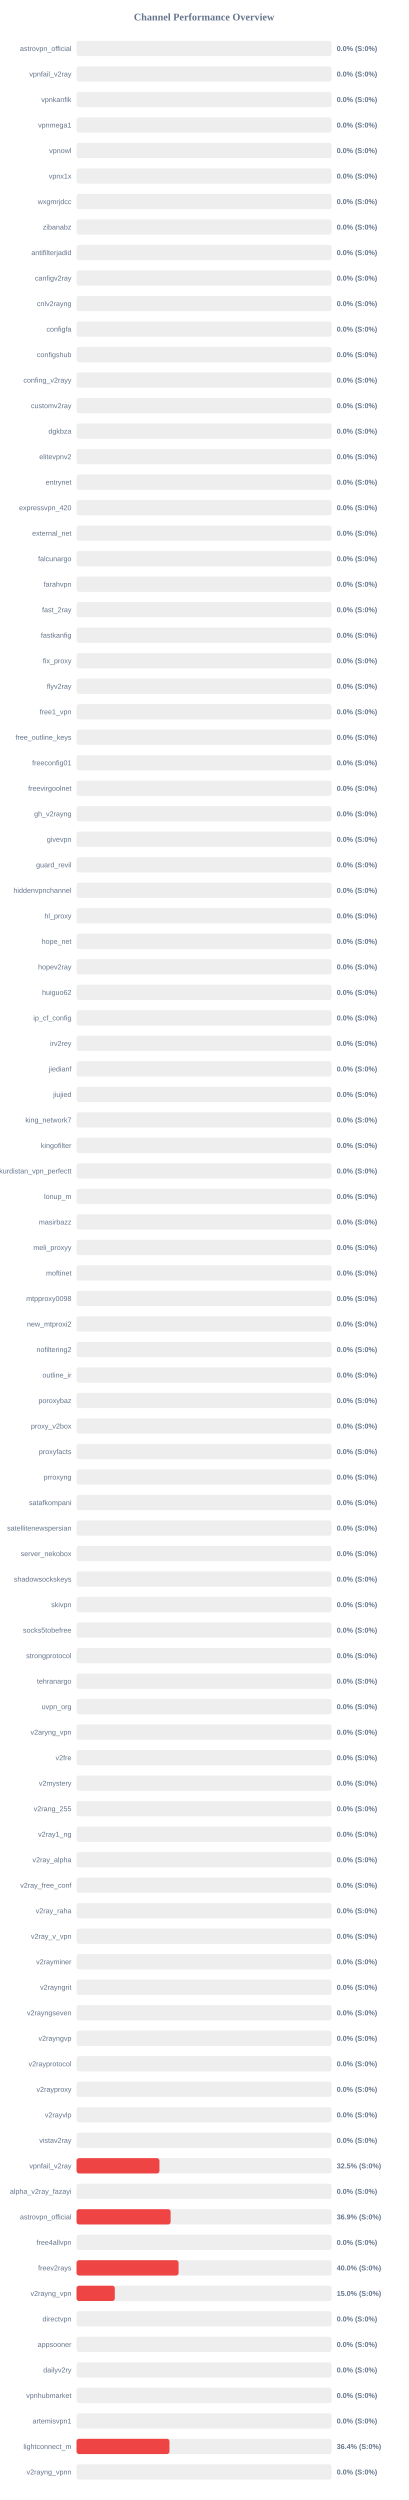
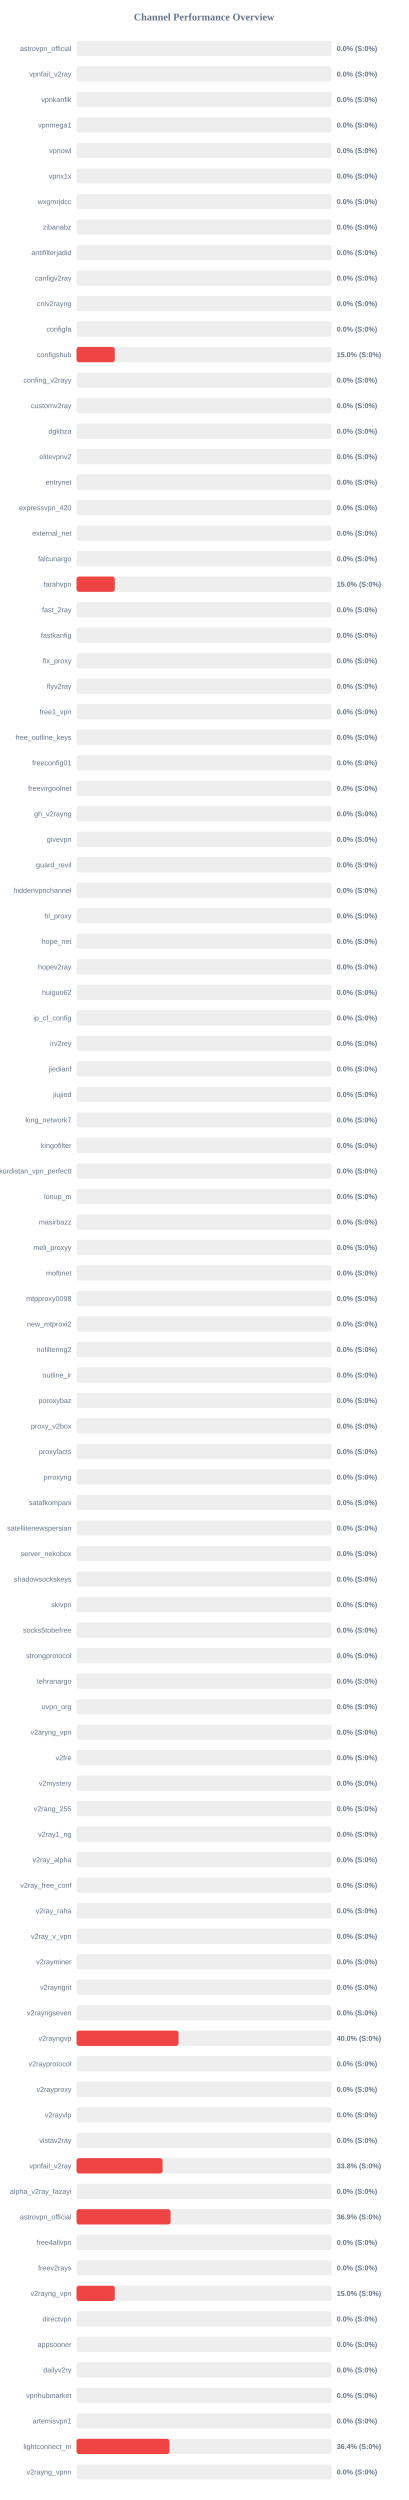
<svg xmlns="http://www.w3.org/2000/svg" width="800" height="4900" version="1.1">
  <style>
        .row { font: 14px Arial; fill: #64748b; }
        .score { font: bold 14px Arial; fill: #64748b; }
    </style>
  <text x="400" y="40" text-anchor="middle" font-size="20px" font-weight="bold" fill="#64748b">Channel Performance Overview</text>
  <rect x="150" y="80" width="500" height="30" fill="#eee" rx="5" />
  <rect x="150" y="80" width="0.0" height="30" fill="#ef4444" rx="5" />
  <text x="140" y="100" text-anchor="end" class="row">astrovpn_official</text>
  <text x="660" y="100" text-anchor="start" class="score">0.0% (S:0%)</text>
  <rect x="150" y="130" width="500" height="30" fill="#eee" rx="5" />
  <rect x="150" y="130" width="0.0" height="30" fill="#ef4444" rx="5" />
  <text x="140" y="150" text-anchor="end" class="row">vpnfail_v2ray</text>
  <text x="660" y="150" text-anchor="start" class="score">0.0% (S:0%)</text>
  <rect x="150" y="180" width="500" height="30" fill="#eee" rx="5" />
  <rect x="150" y="180" width="0.0" height="30" fill="#ef4444" rx="5" />
  <text x="140" y="200" text-anchor="end" class="row">vpnkanfik</text>
  <text x="660" y="200" text-anchor="start" class="score">0.0% (S:0%)</text>
  <rect x="150" y="230" width="500" height="30" fill="#eee" rx="5" />
  <rect x="150" y="230" width="0.0" height="30" fill="#ef4444" rx="5" />
  <text x="140" y="250" text-anchor="end" class="row">vpnmega1</text>
  <text x="660" y="250" text-anchor="start" class="score">0.0% (S:0%)</text>
  <rect x="150" y="280" width="500" height="30" fill="#eee" rx="5" />
  <rect x="150" y="280" width="0.0" height="30" fill="#ef4444" rx="5" />
  <text x="140" y="300" text-anchor="end" class="row">vpnowl</text>
  <text x="660" y="300" text-anchor="start" class="score">0.0% (S:0%)</text>
  <rect x="150" y="330" width="500" height="30" fill="#eee" rx="5" />
  <rect x="150" y="330" width="0.0" height="30" fill="#ef4444" rx="5" />
  <text x="140" y="350" text-anchor="end" class="row">vpnx1x</text>
  <text x="660" y="350" text-anchor="start" class="score">0.0% (S:0%)</text>
  <rect x="150" y="380" width="500" height="30" fill="#eee" rx="5" />
  <rect x="150" y="380" width="0.0" height="30" fill="#ef4444" rx="5" />
  <text x="140" y="400" text-anchor="end" class="row">wxgmrjdcc</text>
  <text x="660" y="400" text-anchor="start" class="score">0.0% (S:0%)</text>
  <rect x="150" y="430" width="500" height="30" fill="#eee" rx="5" />
  <rect x="150" y="430" width="0.0" height="30" fill="#ef4444" rx="5" />
  <text x="140" y="450" text-anchor="end" class="row">zibanabz</text>
  <text x="660" y="450" text-anchor="start" class="score">0.0% (S:0%)</text>
  <rect x="150" y="480" width="500" height="30" fill="#eee" rx="5" />
  <rect x="150" y="480" width="0.0" height="30" fill="#ef4444" rx="5" />
  <text x="140" y="500" text-anchor="end" class="row">antifilterjadid</text>
  <text x="660" y="500" text-anchor="start" class="score">0.0% (S:0%)</text>
  <rect x="150" y="530" width="500" height="30" fill="#eee" rx="5" />
  <rect x="150" y="530" width="0.0" height="30" fill="#ef4444" rx="5" />
  <text x="140" y="550" text-anchor="end" class="row">canfigv2ray</text>
  <text x="660" y="550" text-anchor="start" class="score">0.0% (S:0%)</text>
  <rect x="150" y="580" width="500" height="30" fill="#eee" rx="5" />
  <rect x="150" y="580" width="0.0" height="30" fill="#ef4444" rx="5" />
  <text x="140" y="600" text-anchor="end" class="row">cnlv2rayng</text>
  <text x="660" y="600" text-anchor="start" class="score">0.0% (S:0%)</text>
  <rect x="150" y="630" width="500" height="30" fill="#eee" rx="5" />
  <rect x="150" y="630" width="0.0" height="30" fill="#ef4444" rx="5" />
  <text x="140" y="650" text-anchor="end" class="row">configfa</text>
  <text x="660" y="650" text-anchor="start" class="score">0.0% (S:0%)</text>
  <rect x="150" y="680" width="500" height="30" fill="#eee" rx="5" />
-   <rect x="150" y="680" width="0.0" height="30" fill="#ef4444" rx="5" />
+   <rect x="150" y="680" width="75.0" height="30" fill="#ef4444" rx="5" />
  <text x="140" y="700" text-anchor="end" class="row">configshub</text>
-   <text x="660" y="700" text-anchor="start" class="score">0.0% (S:0%)</text>
+   <text x="660" y="700" text-anchor="start" class="score">15.0% (S:0%)</text>
  <rect x="150" y="730" width="500" height="30" fill="#eee" rx="5" />
  <rect x="150" y="730" width="0.0" height="30" fill="#ef4444" rx="5" />
  <text x="140" y="750" text-anchor="end" class="row">confing_v2rayy</text>
  <text x="660" y="750" text-anchor="start" class="score">0.0% (S:0%)</text>
  <rect x="150" y="780" width="500" height="30" fill="#eee" rx="5" />
  <rect x="150" y="780" width="0.0" height="30" fill="#ef4444" rx="5" />
  <text x="140" y="800" text-anchor="end" class="row">customv2ray</text>
  <text x="660" y="800" text-anchor="start" class="score">0.0% (S:0%)</text>
  <rect x="150" y="830" width="500" height="30" fill="#eee" rx="5" />
  <rect x="150" y="830" width="0.0" height="30" fill="#ef4444" rx="5" />
  <text x="140" y="850" text-anchor="end" class="row">dgkbza</text>
  <text x="660" y="850" text-anchor="start" class="score">0.0% (S:0%)</text>
  <rect x="150" y="880" width="500" height="30" fill="#eee" rx="5" />
  <rect x="150" y="880" width="0.0" height="30" fill="#ef4444" rx="5" />
  <text x="140" y="900" text-anchor="end" class="row">elitevpnv2</text>
  <text x="660" y="900" text-anchor="start" class="score">0.0% (S:0%)</text>
  <rect x="150" y="930" width="500" height="30" fill="#eee" rx="5" />
  <rect x="150" y="930" width="0.0" height="30" fill="#ef4444" rx="5" />
  <text x="140" y="950" text-anchor="end" class="row">entrynet</text>
  <text x="660" y="950" text-anchor="start" class="score">0.0% (S:0%)</text>
  <rect x="150" y="980" width="500" height="30" fill="#eee" rx="5" />
  <rect x="150" y="980" width="0.0" height="30" fill="#ef4444" rx="5" />
  <text x="140" y="1000" text-anchor="end" class="row">expressvpn_420</text>
  <text x="660" y="1000" text-anchor="start" class="score">0.0% (S:0%)</text>
  <rect x="150" y="1030" width="500" height="30" fill="#eee" rx="5" />
  <rect x="150" y="1030" width="0.0" height="30" fill="#ef4444" rx="5" />
  <text x="140" y="1050" text-anchor="end" class="row">external_net</text>
  <text x="660" y="1050" text-anchor="start" class="score">0.0% (S:0%)</text>
  <rect x="150" y="1080" width="500" height="30" fill="#eee" rx="5" />
  <rect x="150" y="1080" width="0.0" height="30" fill="#ef4444" rx="5" />
  <text x="140" y="1100" text-anchor="end" class="row">falcunargo</text>
  <text x="660" y="1100" text-anchor="start" class="score">0.0% (S:0%)</text>
  <rect x="150" y="1130" width="500" height="30" fill="#eee" rx="5" />
-   <rect x="150" y="1130" width="0.0" height="30" fill="#ef4444" rx="5" />
+   <rect x="150" y="1130" width="75.0" height="30" fill="#ef4444" rx="5" />
  <text x="140" y="1150" text-anchor="end" class="row">farahvpn</text>
-   <text x="660" y="1150" text-anchor="start" class="score">0.0% (S:0%)</text>
+   <text x="660" y="1150" text-anchor="start" class="score">15.0% (S:0%)</text>
  <rect x="150" y="1180" width="500" height="30" fill="#eee" rx="5" />
  <rect x="150" y="1180" width="0.0" height="30" fill="#ef4444" rx="5" />
  <text x="140" y="1200" text-anchor="end" class="row">fast_2ray</text>
  <text x="660" y="1200" text-anchor="start" class="score">0.0% (S:0%)</text>
  <rect x="150" y="1230" width="500" height="30" fill="#eee" rx="5" />
  <rect x="150" y="1230" width="0.0" height="30" fill="#ef4444" rx="5" />
  <text x="140" y="1250" text-anchor="end" class="row">fastkanfig</text>
  <text x="660" y="1250" text-anchor="start" class="score">0.0% (S:0%)</text>
  <rect x="150" y="1280" width="500" height="30" fill="#eee" rx="5" />
  <rect x="150" y="1280" width="0.0" height="30" fill="#ef4444" rx="5" />
  <text x="140" y="1300" text-anchor="end" class="row">fix_proxy</text>
  <text x="660" y="1300" text-anchor="start" class="score">0.0% (S:0%)</text>
  <rect x="150" y="1330" width="500" height="30" fill="#eee" rx="5" />
  <rect x="150" y="1330" width="0.0" height="30" fill="#ef4444" rx="5" />
  <text x="140" y="1350" text-anchor="end" class="row">flyv2ray</text>
  <text x="660" y="1350" text-anchor="start" class="score">0.0% (S:0%)</text>
  <rect x="150" y="1380" width="500" height="30" fill="#eee" rx="5" />
  <rect x="150" y="1380" width="0.0" height="30" fill="#ef4444" rx="5" />
  <text x="140" y="1400" text-anchor="end" class="row">free1_vpn</text>
  <text x="660" y="1400" text-anchor="start" class="score">0.0% (S:0%)</text>
  <rect x="150" y="1430" width="500" height="30" fill="#eee" rx="5" />
  <rect x="150" y="1430" width="0.0" height="30" fill="#ef4444" rx="5" />
  <text x="140" y="1450" text-anchor="end" class="row">free_outline_keys</text>
  <text x="660" y="1450" text-anchor="start" class="score">0.0% (S:0%)</text>
  <rect x="150" y="1480" width="500" height="30" fill="#eee" rx="5" />
  <rect x="150" y="1480" width="0.0" height="30" fill="#ef4444" rx="5" />
  <text x="140" y="1500" text-anchor="end" class="row">freeconfig01</text>
  <text x="660" y="1500" text-anchor="start" class="score">0.0% (S:0%)</text>
  <rect x="150" y="1530" width="500" height="30" fill="#eee" rx="5" />
  <rect x="150" y="1530" width="0.0" height="30" fill="#ef4444" rx="5" />
  <text x="140" y="1550" text-anchor="end" class="row">freevirgoolnet</text>
  <text x="660" y="1550" text-anchor="start" class="score">0.0% (S:0%)</text>
  <rect x="150" y="1580" width="500" height="30" fill="#eee" rx="5" />
  <rect x="150" y="1580" width="0.0" height="30" fill="#ef4444" rx="5" />
  <text x="140" y="1600" text-anchor="end" class="row">gh_v2rayng</text>
  <text x="660" y="1600" text-anchor="start" class="score">0.0% (S:0%)</text>
  <rect x="150" y="1630" width="500" height="30" fill="#eee" rx="5" />
  <rect x="150" y="1630" width="0.0" height="30" fill="#ef4444" rx="5" />
  <text x="140" y="1650" text-anchor="end" class="row">givevpn</text>
  <text x="660" y="1650" text-anchor="start" class="score">0.0% (S:0%)</text>
  <rect x="150" y="1680" width="500" height="30" fill="#eee" rx="5" />
  <rect x="150" y="1680" width="0.0" height="30" fill="#ef4444" rx="5" />
  <text x="140" y="1700" text-anchor="end" class="row">guard_revil</text>
  <text x="660" y="1700" text-anchor="start" class="score">0.0% (S:0%)</text>
  <rect x="150" y="1730" width="500" height="30" fill="#eee" rx="5" />
  <rect x="150" y="1730" width="0.0" height="30" fill="#ef4444" rx="5" />
  <text x="140" y="1750" text-anchor="end" class="row">hiddenvpnchannel</text>
  <text x="660" y="1750" text-anchor="start" class="score">0.0% (S:0%)</text>
  <rect x="150" y="1780" width="500" height="30" fill="#eee" rx="5" />
  <rect x="150" y="1780" width="0.0" height="30" fill="#ef4444" rx="5" />
  <text x="140" y="1800" text-anchor="end" class="row">hl_proxy</text>
  <text x="660" y="1800" text-anchor="start" class="score">0.0% (S:0%)</text>
  <rect x="150" y="1830" width="500" height="30" fill="#eee" rx="5" />
  <rect x="150" y="1830" width="0.0" height="30" fill="#ef4444" rx="5" />
  <text x="140" y="1850" text-anchor="end" class="row">hope_net</text>
  <text x="660" y="1850" text-anchor="start" class="score">0.0% (S:0%)</text>
  <rect x="150" y="1880" width="500" height="30" fill="#eee" rx="5" />
  <rect x="150" y="1880" width="0.0" height="30" fill="#ef4444" rx="5" />
  <text x="140" y="1900" text-anchor="end" class="row">hopev2ray</text>
  <text x="660" y="1900" text-anchor="start" class="score">0.0% (S:0%)</text>
  <rect x="150" y="1930" width="500" height="30" fill="#eee" rx="5" />
  <rect x="150" y="1930" width="0.0" height="30" fill="#ef4444" rx="5" />
  <text x="140" y="1950" text-anchor="end" class="row">huiguo62</text>
  <text x="660" y="1950" text-anchor="start" class="score">0.0% (S:0%)</text>
  <rect x="150" y="1980" width="500" height="30" fill="#eee" rx="5" />
  <rect x="150" y="1980" width="0.0" height="30" fill="#ef4444" rx="5" />
  <text x="140" y="2000" text-anchor="end" class="row">ip_cf_config</text>
  <text x="660" y="2000" text-anchor="start" class="score">0.0% (S:0%)</text>
  <rect x="150" y="2030" width="500" height="30" fill="#eee" rx="5" />
  <rect x="150" y="2030" width="0.0" height="30" fill="#ef4444" rx="5" />
  <text x="140" y="2050" text-anchor="end" class="row">irv2rey</text>
  <text x="660" y="2050" text-anchor="start" class="score">0.0% (S:0%)</text>
  <rect x="150" y="2080" width="500" height="30" fill="#eee" rx="5" />
  <rect x="150" y="2080" width="0.0" height="30" fill="#ef4444" rx="5" />
  <text x="140" y="2100" text-anchor="end" class="row">jiedianf</text>
  <text x="660" y="2100" text-anchor="start" class="score">0.0% (S:0%)</text>
  <rect x="150" y="2130" width="500" height="30" fill="#eee" rx="5" />
  <rect x="150" y="2130" width="0.0" height="30" fill="#ef4444" rx="5" />
  <text x="140" y="2150" text-anchor="end" class="row">jiujied</text>
  <text x="660" y="2150" text-anchor="start" class="score">0.0% (S:0%)</text>
  <rect x="150" y="2180" width="500" height="30" fill="#eee" rx="5" />
  <rect x="150" y="2180" width="0.0" height="30" fill="#ef4444" rx="5" />
  <text x="140" y="2200" text-anchor="end" class="row">king_network7</text>
  <text x="660" y="2200" text-anchor="start" class="score">0.0% (S:0%)</text>
  <rect x="150" y="2230" width="500" height="30" fill="#eee" rx="5" />
  <rect x="150" y="2230" width="0.0" height="30" fill="#ef4444" rx="5" />
  <text x="140" y="2250" text-anchor="end" class="row">kingofilter</text>
  <text x="660" y="2250" text-anchor="start" class="score">0.0% (S:0%)</text>
  <rect x="150" y="2280" width="500" height="30" fill="#eee" rx="5" />
  <rect x="150" y="2280" width="0.0" height="30" fill="#ef4444" rx="5" />
  <text x="140" y="2300" text-anchor="end" class="row">kurdistan_vpn_perfectt</text>
  <text x="660" y="2300" text-anchor="start" class="score">0.0% (S:0%)</text>
  <rect x="150" y="2330" width="500" height="30" fill="#eee" rx="5" />
  <rect x="150" y="2330" width="0.0" height="30" fill="#ef4444" rx="5" />
  <text x="140" y="2350" text-anchor="end" class="row">lonup_m</text>
  <text x="660" y="2350" text-anchor="start" class="score">0.0% (S:0%)</text>
  <rect x="150" y="2380" width="500" height="30" fill="#eee" rx="5" />
  <rect x="150" y="2380" width="0.0" height="30" fill="#ef4444" rx="5" />
  <text x="140" y="2400" text-anchor="end" class="row">masirbazz</text>
  <text x="660" y="2400" text-anchor="start" class="score">0.0% (S:0%)</text>
  <rect x="150" y="2430" width="500" height="30" fill="#eee" rx="5" />
  <rect x="150" y="2430" width="0.0" height="30" fill="#ef4444" rx="5" />
  <text x="140" y="2450" text-anchor="end" class="row">meli_proxyy</text>
  <text x="660" y="2450" text-anchor="start" class="score">0.0% (S:0%)</text>
  <rect x="150" y="2480" width="500" height="30" fill="#eee" rx="5" />
  <rect x="150" y="2480" width="0.0" height="30" fill="#ef4444" rx="5" />
  <text x="140" y="2500" text-anchor="end" class="row">moftinet</text>
  <text x="660" y="2500" text-anchor="start" class="score">0.0% (S:0%)</text>
  <rect x="150" y="2530" width="500" height="30" fill="#eee" rx="5" />
  <rect x="150" y="2530" width="0.0" height="30" fill="#ef4444" rx="5" />
  <text x="140" y="2550" text-anchor="end" class="row">mtpproxy0098</text>
  <text x="660" y="2550" text-anchor="start" class="score">0.0% (S:0%)</text>
  <rect x="150" y="2580" width="500" height="30" fill="#eee" rx="5" />
  <rect x="150" y="2580" width="0.0" height="30" fill="#ef4444" rx="5" />
  <text x="140" y="2600" text-anchor="end" class="row">new_mtproxi2</text>
  <text x="660" y="2600" text-anchor="start" class="score">0.0% (S:0%)</text>
  <rect x="150" y="2630" width="500" height="30" fill="#eee" rx="5" />
  <rect x="150" y="2630" width="0.0" height="30" fill="#ef4444" rx="5" />
  <text x="140" y="2650" text-anchor="end" class="row">nofiltering2</text>
  <text x="660" y="2650" text-anchor="start" class="score">0.0% (S:0%)</text>
  <rect x="150" y="2680" width="500" height="30" fill="#eee" rx="5" />
  <rect x="150" y="2680" width="0.0" height="30" fill="#ef4444" rx="5" />
  <text x="140" y="2700" text-anchor="end" class="row">outline_ir</text>
  <text x="660" y="2700" text-anchor="start" class="score">0.0% (S:0%)</text>
  <rect x="150" y="2730" width="500" height="30" fill="#eee" rx="5" />
  <rect x="150" y="2730" width="0.0" height="30" fill="#ef4444" rx="5" />
  <text x="140" y="2750" text-anchor="end" class="row">poroxybaz</text>
  <text x="660" y="2750" text-anchor="start" class="score">0.0% (S:0%)</text>
  <rect x="150" y="2780" width="500" height="30" fill="#eee" rx="5" />
  <rect x="150" y="2780" width="0.0" height="30" fill="#ef4444" rx="5" />
  <text x="140" y="2800" text-anchor="end" class="row">proxy_v2box</text>
  <text x="660" y="2800" text-anchor="start" class="score">0.0% (S:0%)</text>
  <rect x="150" y="2830" width="500" height="30" fill="#eee" rx="5" />
  <rect x="150" y="2830" width="0.0" height="30" fill="#ef4444" rx="5" />
  <text x="140" y="2850" text-anchor="end" class="row">proxyfacts</text>
  <text x="660" y="2850" text-anchor="start" class="score">0.0% (S:0%)</text>
  <rect x="150" y="2880" width="500" height="30" fill="#eee" rx="5" />
  <rect x="150" y="2880" width="0.0" height="30" fill="#ef4444" rx="5" />
  <text x="140" y="2900" text-anchor="end" class="row">prroxyng</text>
  <text x="660" y="2900" text-anchor="start" class="score">0.0% (S:0%)</text>
  <rect x="150" y="2930" width="500" height="30" fill="#eee" rx="5" />
  <rect x="150" y="2930" width="0.0" height="30" fill="#ef4444" rx="5" />
  <text x="140" y="2950" text-anchor="end" class="row">satafkompani</text>
  <text x="660" y="2950" text-anchor="start" class="score">0.0% (S:0%)</text>
  <rect x="150" y="2980" width="500" height="30" fill="#eee" rx="5" />
  <rect x="150" y="2980" width="0.0" height="30" fill="#ef4444" rx="5" />
  <text x="140" y="3000" text-anchor="end" class="row">satellitenewspersian</text>
  <text x="660" y="3000" text-anchor="start" class="score">0.0% (S:0%)</text>
  <rect x="150" y="3030" width="500" height="30" fill="#eee" rx="5" />
  <rect x="150" y="3030" width="0.0" height="30" fill="#ef4444" rx="5" />
  <text x="140" y="3050" text-anchor="end" class="row">server_nekobox</text>
  <text x="660" y="3050" text-anchor="start" class="score">0.0% (S:0%)</text>
  <rect x="150" y="3080" width="500" height="30" fill="#eee" rx="5" />
  <rect x="150" y="3080" width="0.0" height="30" fill="#ef4444" rx="5" />
  <text x="140" y="3100" text-anchor="end" class="row">shadowsockskeys</text>
  <text x="660" y="3100" text-anchor="start" class="score">0.0% (S:0%)</text>
  <rect x="150" y="3130" width="500" height="30" fill="#eee" rx="5" />
  <rect x="150" y="3130" width="0.0" height="30" fill="#ef4444" rx="5" />
  <text x="140" y="3150" text-anchor="end" class="row">skivpn</text>
  <text x="660" y="3150" text-anchor="start" class="score">0.0% (S:0%)</text>
  <rect x="150" y="3180" width="500" height="30" fill="#eee" rx="5" />
  <rect x="150" y="3180" width="0.0" height="30" fill="#ef4444" rx="5" />
  <text x="140" y="3200" text-anchor="end" class="row">socks5tobefree</text>
  <text x="660" y="3200" text-anchor="start" class="score">0.0% (S:0%)</text>
  <rect x="150" y="3230" width="500" height="30" fill="#eee" rx="5" />
  <rect x="150" y="3230" width="0.0" height="30" fill="#ef4444" rx="5" />
  <text x="140" y="3250" text-anchor="end" class="row">strongprotocol</text>
  <text x="660" y="3250" text-anchor="start" class="score">0.0% (S:0%)</text>
  <rect x="150" y="3280" width="500" height="30" fill="#eee" rx="5" />
  <rect x="150" y="3280" width="0.0" height="30" fill="#ef4444" rx="5" />
  <text x="140" y="3300" text-anchor="end" class="row">tehranargo</text>
  <text x="660" y="3300" text-anchor="start" class="score">0.0% (S:0%)</text>
  <rect x="150" y="3330" width="500" height="30" fill="#eee" rx="5" />
  <rect x="150" y="3330" width="0.0" height="30" fill="#ef4444" rx="5" />
  <text x="140" y="3350" text-anchor="end" class="row">uvpn_org</text>
  <text x="660" y="3350" text-anchor="start" class="score">0.0% (S:0%)</text>
  <rect x="150" y="3380" width="500" height="30" fill="#eee" rx="5" />
  <rect x="150" y="3380" width="0.0" height="30" fill="#ef4444" rx="5" />
  <text x="140" y="3400" text-anchor="end" class="row">v2aryng_vpn</text>
  <text x="660" y="3400" text-anchor="start" class="score">0.0% (S:0%)</text>
  <rect x="150" y="3430" width="500" height="30" fill="#eee" rx="5" />
  <rect x="150" y="3430" width="0.0" height="30" fill="#ef4444" rx="5" />
  <text x="140" y="3450" text-anchor="end" class="row">v2fre</text>
  <text x="660" y="3450" text-anchor="start" class="score">0.0% (S:0%)</text>
  <rect x="150" y="3480" width="500" height="30" fill="#eee" rx="5" />
  <rect x="150" y="3480" width="0.0" height="30" fill="#ef4444" rx="5" />
  <text x="140" y="3500" text-anchor="end" class="row">v2mystery</text>
  <text x="660" y="3500" text-anchor="start" class="score">0.0% (S:0%)</text>
  <rect x="150" y="3530" width="500" height="30" fill="#eee" rx="5" />
  <rect x="150" y="3530" width="0.0" height="30" fill="#ef4444" rx="5" />
  <text x="140" y="3550" text-anchor="end" class="row">v2rang_255</text>
  <text x="660" y="3550" text-anchor="start" class="score">0.0% (S:0%)</text>
  <rect x="150" y="3580" width="500" height="30" fill="#eee" rx="5" />
  <rect x="150" y="3580" width="0.0" height="30" fill="#ef4444" rx="5" />
  <text x="140" y="3600" text-anchor="end" class="row">v2ray1_ng</text>
  <text x="660" y="3600" text-anchor="start" class="score">0.0% (S:0%)</text>
  <rect x="150" y="3630" width="500" height="30" fill="#eee" rx="5" />
  <rect x="150" y="3630" width="0.0" height="30" fill="#ef4444" rx="5" />
  <text x="140" y="3650" text-anchor="end" class="row">v2ray_alpha</text>
  <text x="660" y="3650" text-anchor="start" class="score">0.0% (S:0%)</text>
  <rect x="150" y="3680" width="500" height="30" fill="#eee" rx="5" />
  <rect x="150" y="3680" width="0.0" height="30" fill="#ef4444" rx="5" />
  <text x="140" y="3700" text-anchor="end" class="row">v2ray_free_conf</text>
  <text x="660" y="3700" text-anchor="start" class="score">0.0% (S:0%)</text>
  <rect x="150" y="3730" width="500" height="30" fill="#eee" rx="5" />
  <rect x="150" y="3730" width="0.0" height="30" fill="#ef4444" rx="5" />
  <text x="140" y="3750" text-anchor="end" class="row">v2ray_raha</text>
  <text x="660" y="3750" text-anchor="start" class="score">0.0% (S:0%)</text>
  <rect x="150" y="3780" width="500" height="30" fill="#eee" rx="5" />
  <rect x="150" y="3780" width="0.0" height="30" fill="#ef4444" rx="5" />
  <text x="140" y="3800" text-anchor="end" class="row">v2ray_v_vpn</text>
  <text x="660" y="3800" text-anchor="start" class="score">0.0% (S:0%)</text>
  <rect x="150" y="3830" width="500" height="30" fill="#eee" rx="5" />
  <rect x="150" y="3830" width="0.0" height="30" fill="#ef4444" rx="5" />
  <text x="140" y="3850" text-anchor="end" class="row">v2rayminer</text>
  <text x="660" y="3850" text-anchor="start" class="score">0.0% (S:0%)</text>
  <rect x="150" y="3880" width="500" height="30" fill="#eee" rx="5" />
  <rect x="150" y="3880" width="0.0" height="30" fill="#ef4444" rx="5" />
  <text x="140" y="3900" text-anchor="end" class="row">v2rayngrit</text>
  <text x="660" y="3900" text-anchor="start" class="score">0.0% (S:0%)</text>
  <rect x="150" y="3930" width="500" height="30" fill="#eee" rx="5" />
  <rect x="150" y="3930" width="0.0" height="30" fill="#ef4444" rx="5" />
  <text x="140" y="3950" text-anchor="end" class="row">v2rayngseven</text>
  <text x="660" y="3950" text-anchor="start" class="score">0.0% (S:0%)</text>
  <rect x="150" y="3980" width="500" height="30" fill="#eee" rx="5" />
-   <rect x="150" y="3980" width="0.0" height="30" fill="#ef4444" rx="5" />
+   <rect x="150" y="3980" width="200.0" height="30" fill="#ef4444" rx="5" />
  <text x="140" y="4000" text-anchor="end" class="row">v2rayngvp</text>
-   <text x="660" y="4000" text-anchor="start" class="score">0.0% (S:0%)</text>
+   <text x="660" y="4000" text-anchor="start" class="score">40.0% (S:0%)</text>
  <rect x="150" y="4030" width="500" height="30" fill="#eee" rx="5" />
  <rect x="150" y="4030" width="0.0" height="30" fill="#ef4444" rx="5" />
  <text x="140" y="4050" text-anchor="end" class="row">v2rayprotocol</text>
  <text x="660" y="4050" text-anchor="start" class="score">0.0% (S:0%)</text>
  <rect x="150" y="4080" width="500" height="30" fill="#eee" rx="5" />
  <rect x="150" y="4080" width="0.0" height="30" fill="#ef4444" rx="5" />
  <text x="140" y="4100" text-anchor="end" class="row">v2rayproxy</text>
  <text x="660" y="4100" text-anchor="start" class="score">0.0% (S:0%)</text>
  <rect x="150" y="4130" width="500" height="30" fill="#eee" rx="5" />
  <rect x="150" y="4130" width="0.0" height="30" fill="#ef4444" rx="5" />
  <text x="140" y="4150" text-anchor="end" class="row">v2rayvlp</text>
  <text x="660" y="4150" text-anchor="start" class="score">0.0% (S:0%)</text>
  <rect x="150" y="4180" width="500" height="30" fill="#eee" rx="5" />
  <rect x="150" y="4180" width="0.0" height="30" fill="#ef4444" rx="5" />
  <text x="140" y="4200" text-anchor="end" class="row">vistav2ray</text>
  <text x="660" y="4200" text-anchor="start" class="score">0.0% (S:0%)</text>
  <rect x="150" y="4230" width="500" height="30" fill="#eee" rx="5" />
-   <rect x="150" y="4230" width="162.5" height="30" fill="#ef4444" rx="5" />
+   <rect x="150" y="4230" width="168.75" height="30" fill="#ef4444" rx="5" />
  <text x="140" y="4250" text-anchor="end" class="row">vpnfail_v2ray</text>
-   <text x="660" y="4250" text-anchor="start" class="score">32.5% (S:0%)</text>
+   <text x="660" y="4250" text-anchor="start" class="score">33.8% (S:0%)</text>
  <rect x="150" y="4280" width="500" height="30" fill="#eee" rx="5" />
  <rect x="150" y="4280" width="0.0" height="30" fill="#ef4444" rx="5" />
  <text x="140" y="4300" text-anchor="end" class="row">alpha_v2ray_fazayi</text>
  <text x="660" y="4300" text-anchor="start" class="score">0.0% (S:0%)</text>
  <rect x="150" y="4330" width="500" height="30" fill="#eee" rx="5" />
  <rect x="150" y="4330" width="184.4" height="30" fill="#ef4444" rx="5" />
  <text x="140" y="4350" text-anchor="end" class="row">astrovpn_official</text>
  <text x="660" y="4350" text-anchor="start" class="score">36.9% (S:0%)</text>
  <rect x="150" y="4380" width="500" height="30" fill="#eee" rx="5" />
  <rect x="150" y="4380" width="0.0" height="30" fill="#ef4444" rx="5" />
  <text x="140" y="4400" text-anchor="end" class="row">free4allvpn</text>
  <text x="660" y="4400" text-anchor="start" class="score">0.0% (S:0%)</text>
  <rect x="150" y="4430" width="500" height="30" fill="#eee" rx="5" />
-   <rect x="150" y="4430" width="200.0" height="30" fill="#ef4444" rx="5" />
+   <rect x="150" y="4430" width="0.0" height="30" fill="#ef4444" rx="5" />
  <text x="140" y="4450" text-anchor="end" class="row">freev2rays</text>
-   <text x="660" y="4450" text-anchor="start" class="score">40.0% (S:0%)</text>
+   <text x="660" y="4450" text-anchor="start" class="score">0.0% (S:0%)</text>
  <rect x="150" y="4480" width="500" height="30" fill="#eee" rx="5" />
  <rect x="150" y="4480" width="75.0" height="30" fill="#ef4444" rx="5" />
  <text x="140" y="4500" text-anchor="end" class="row">v2rayng_vpn</text>
  <text x="660" y="4500" text-anchor="start" class="score">15.0% (S:0%)</text>
  <rect x="150" y="4530" width="500" height="30" fill="#eee" rx="5" />
  <rect x="150" y="4530" width="0.0" height="30" fill="#ef4444" rx="5" />
  <text x="140" y="4550" text-anchor="end" class="row">directvpn</text>
  <text x="660" y="4550" text-anchor="start" class="score">0.0% (S:0%)</text>
  <rect x="150" y="4580" width="500" height="30" fill="#eee" rx="5" />
  <rect x="150" y="4580" width="0.0" height="30" fill="#ef4444" rx="5" />
  <text x="140" y="4600" text-anchor="end" class="row">appsooner</text>
  <text x="660" y="4600" text-anchor="start" class="score">0.0% (S:0%)</text>
  <rect x="150" y="4630" width="500" height="30" fill="#eee" rx="5" />
  <rect x="150" y="4630" width="0.0" height="30" fill="#ef4444" rx="5" />
  <text x="140" y="4650" text-anchor="end" class="row">dailyv2ry</text>
  <text x="660" y="4650" text-anchor="start" class="score">0.0% (S:0%)</text>
  <rect x="150" y="4680" width="500" height="30" fill="#eee" rx="5" />
  <rect x="150" y="4680" width="0.0" height="30" fill="#ef4444" rx="5" />
  <text x="140" y="4700" text-anchor="end" class="row">vpnhubmarket</text>
  <text x="660" y="4700" text-anchor="start" class="score">0.0% (S:0%)</text>
  <rect x="150" y="4730" width="500" height="30" fill="#eee" rx="5" />
  <rect x="150" y="4730" width="0.0" height="30" fill="#ef4444" rx="5" />
  <text x="140" y="4750" text-anchor="end" class="row">artemisvpn1</text>
  <text x="660" y="4750" text-anchor="start" class="score">0.0% (S:0%)</text>
  <rect x="150" y="4780" width="500" height="30" fill="#eee" rx="5" />
  <rect x="150" y="4780" width="182.15" height="30" fill="#ef4444" rx="5" />
  <text x="140" y="4800" text-anchor="end" class="row">lightconnect_m</text>
  <text x="660" y="4800" text-anchor="start" class="score">36.4% (S:0%)</text>
  <rect x="150" y="4830" width="500" height="30" fill="#eee" rx="5" />
  <rect x="150" y="4830" width="0.0" height="30" fill="#ef4444" rx="5" />
  <text x="140" y="4850" text-anchor="end" class="row">v2rayng_vpnn</text>
  <text x="660" y="4850" text-anchor="start" class="score">0.0% (S:0%)</text>
</svg>
